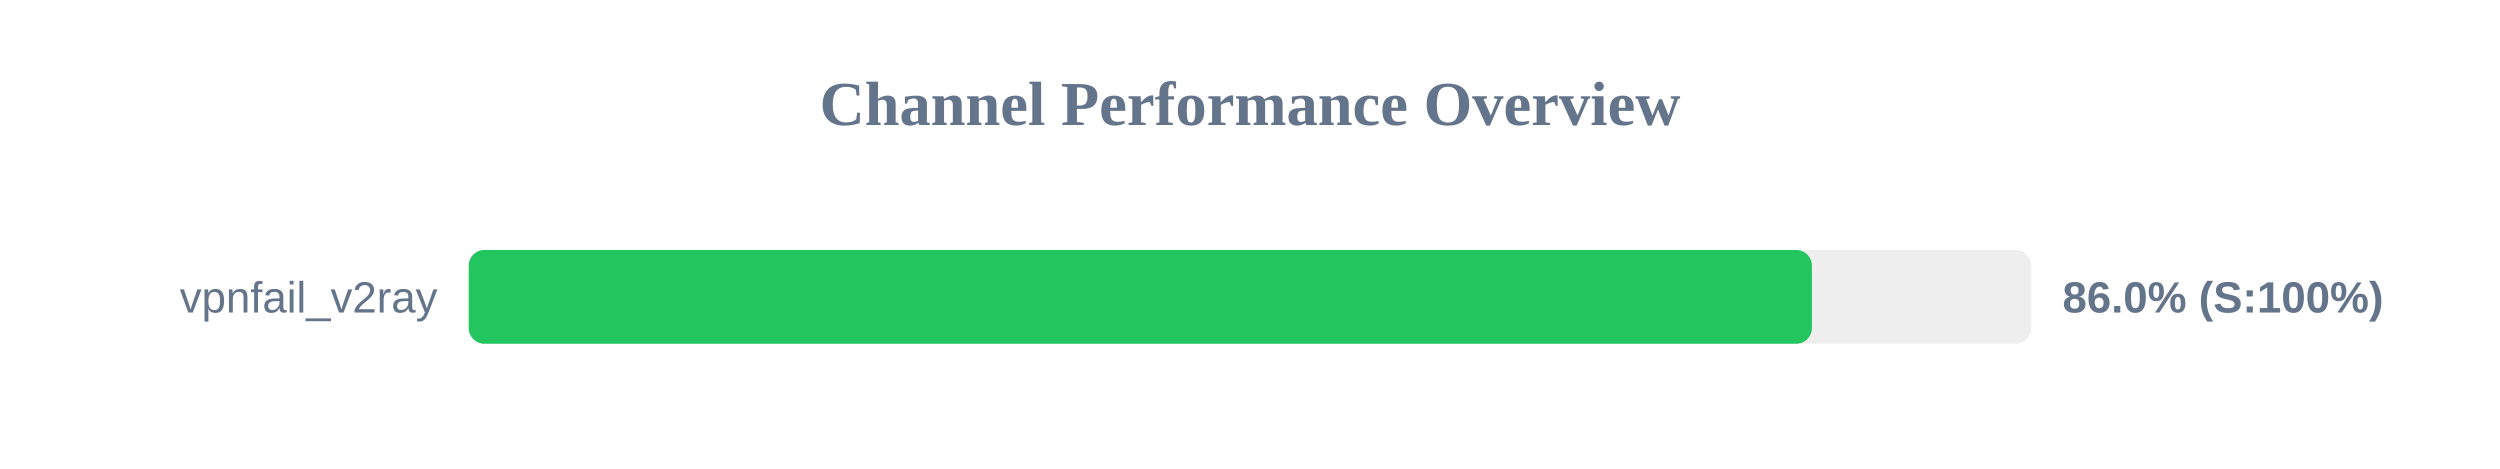
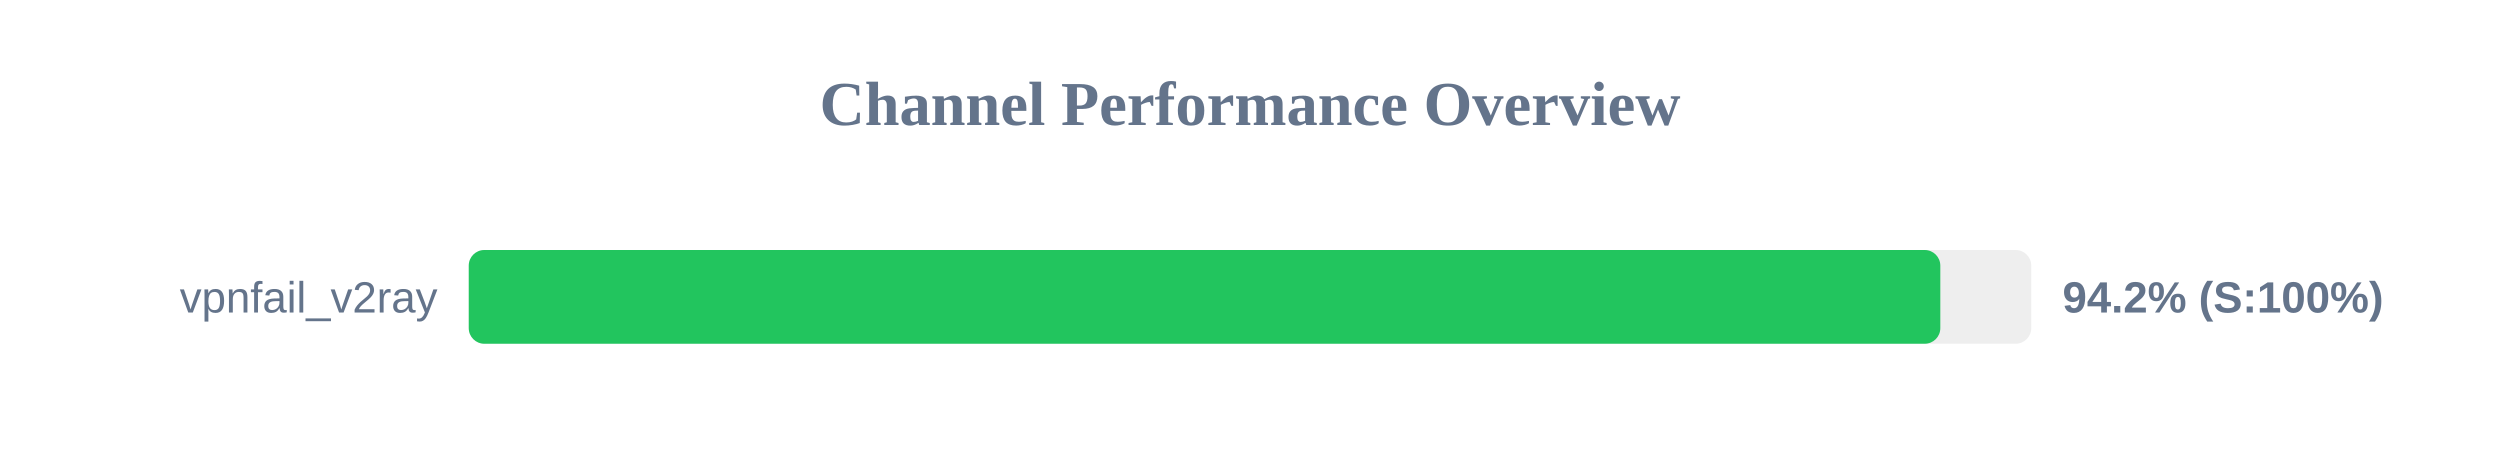
<svg xmlns="http://www.w3.org/2000/svg" width="800" height="150" version="1.1">
  <style>
        .row { font: 14px Arial; fill: #64748b; }
        .score { font: bold 14px Arial; fill: #64748b; }
    </style>
  <text x="400" y="40" text-anchor="middle" font-size="20px" font-weight="bold" fill="#64748b">Channel Performance Overview</text>
  <rect x="150" y="80" width="500" height="30" fill="#eee" rx="5" />
-   <rect x="150" y="80" width="429.8" height="30" fill="#22c55e" rx="5" />
+   <rect x="150" y="80" width="470.9" height="30" fill="#22c55e" rx="5" />
  <text x="140" y="100" text-anchor="end" class="row">vpnfail_v2ray</text>
-   <text x="660" y="100" text-anchor="start" class="score">86.0% (S:100%)</text>
+   <text x="660" y="100" text-anchor="start" class="score">94.2% (S:100%)</text>
</svg>
